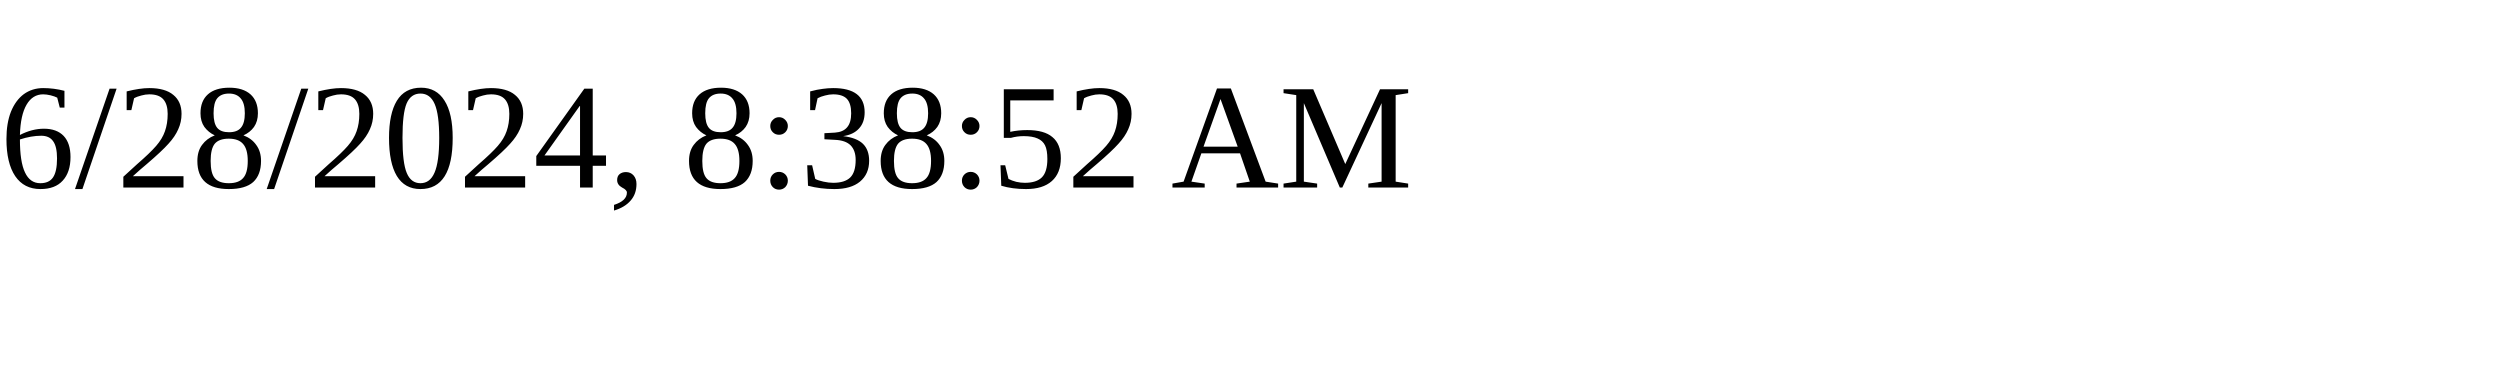
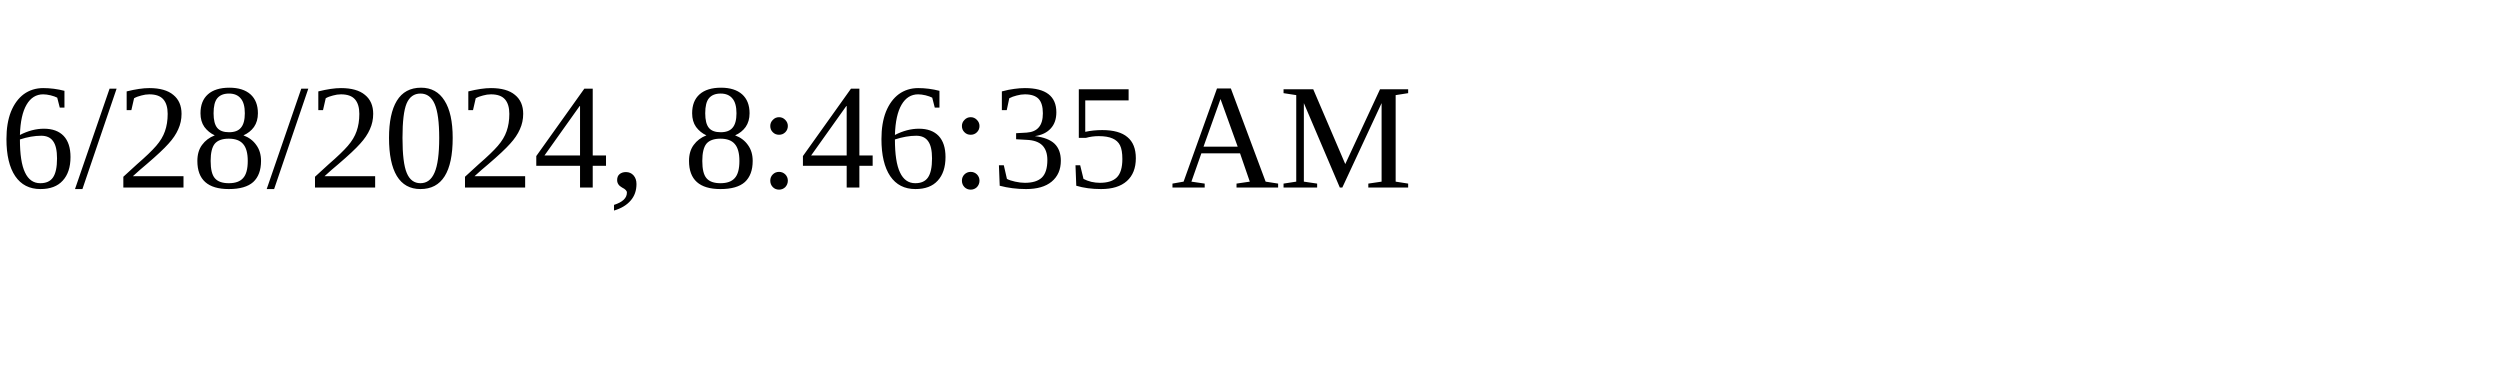
<svg xmlns="http://www.w3.org/2000/svg" height="30" width="200">
-   <text x="0" y="15">6/28/2024, 8:38:52 AM</text>
+   <text x="0" y="15">6/28/2024, 8:46:35 AM</text>
</svg>
